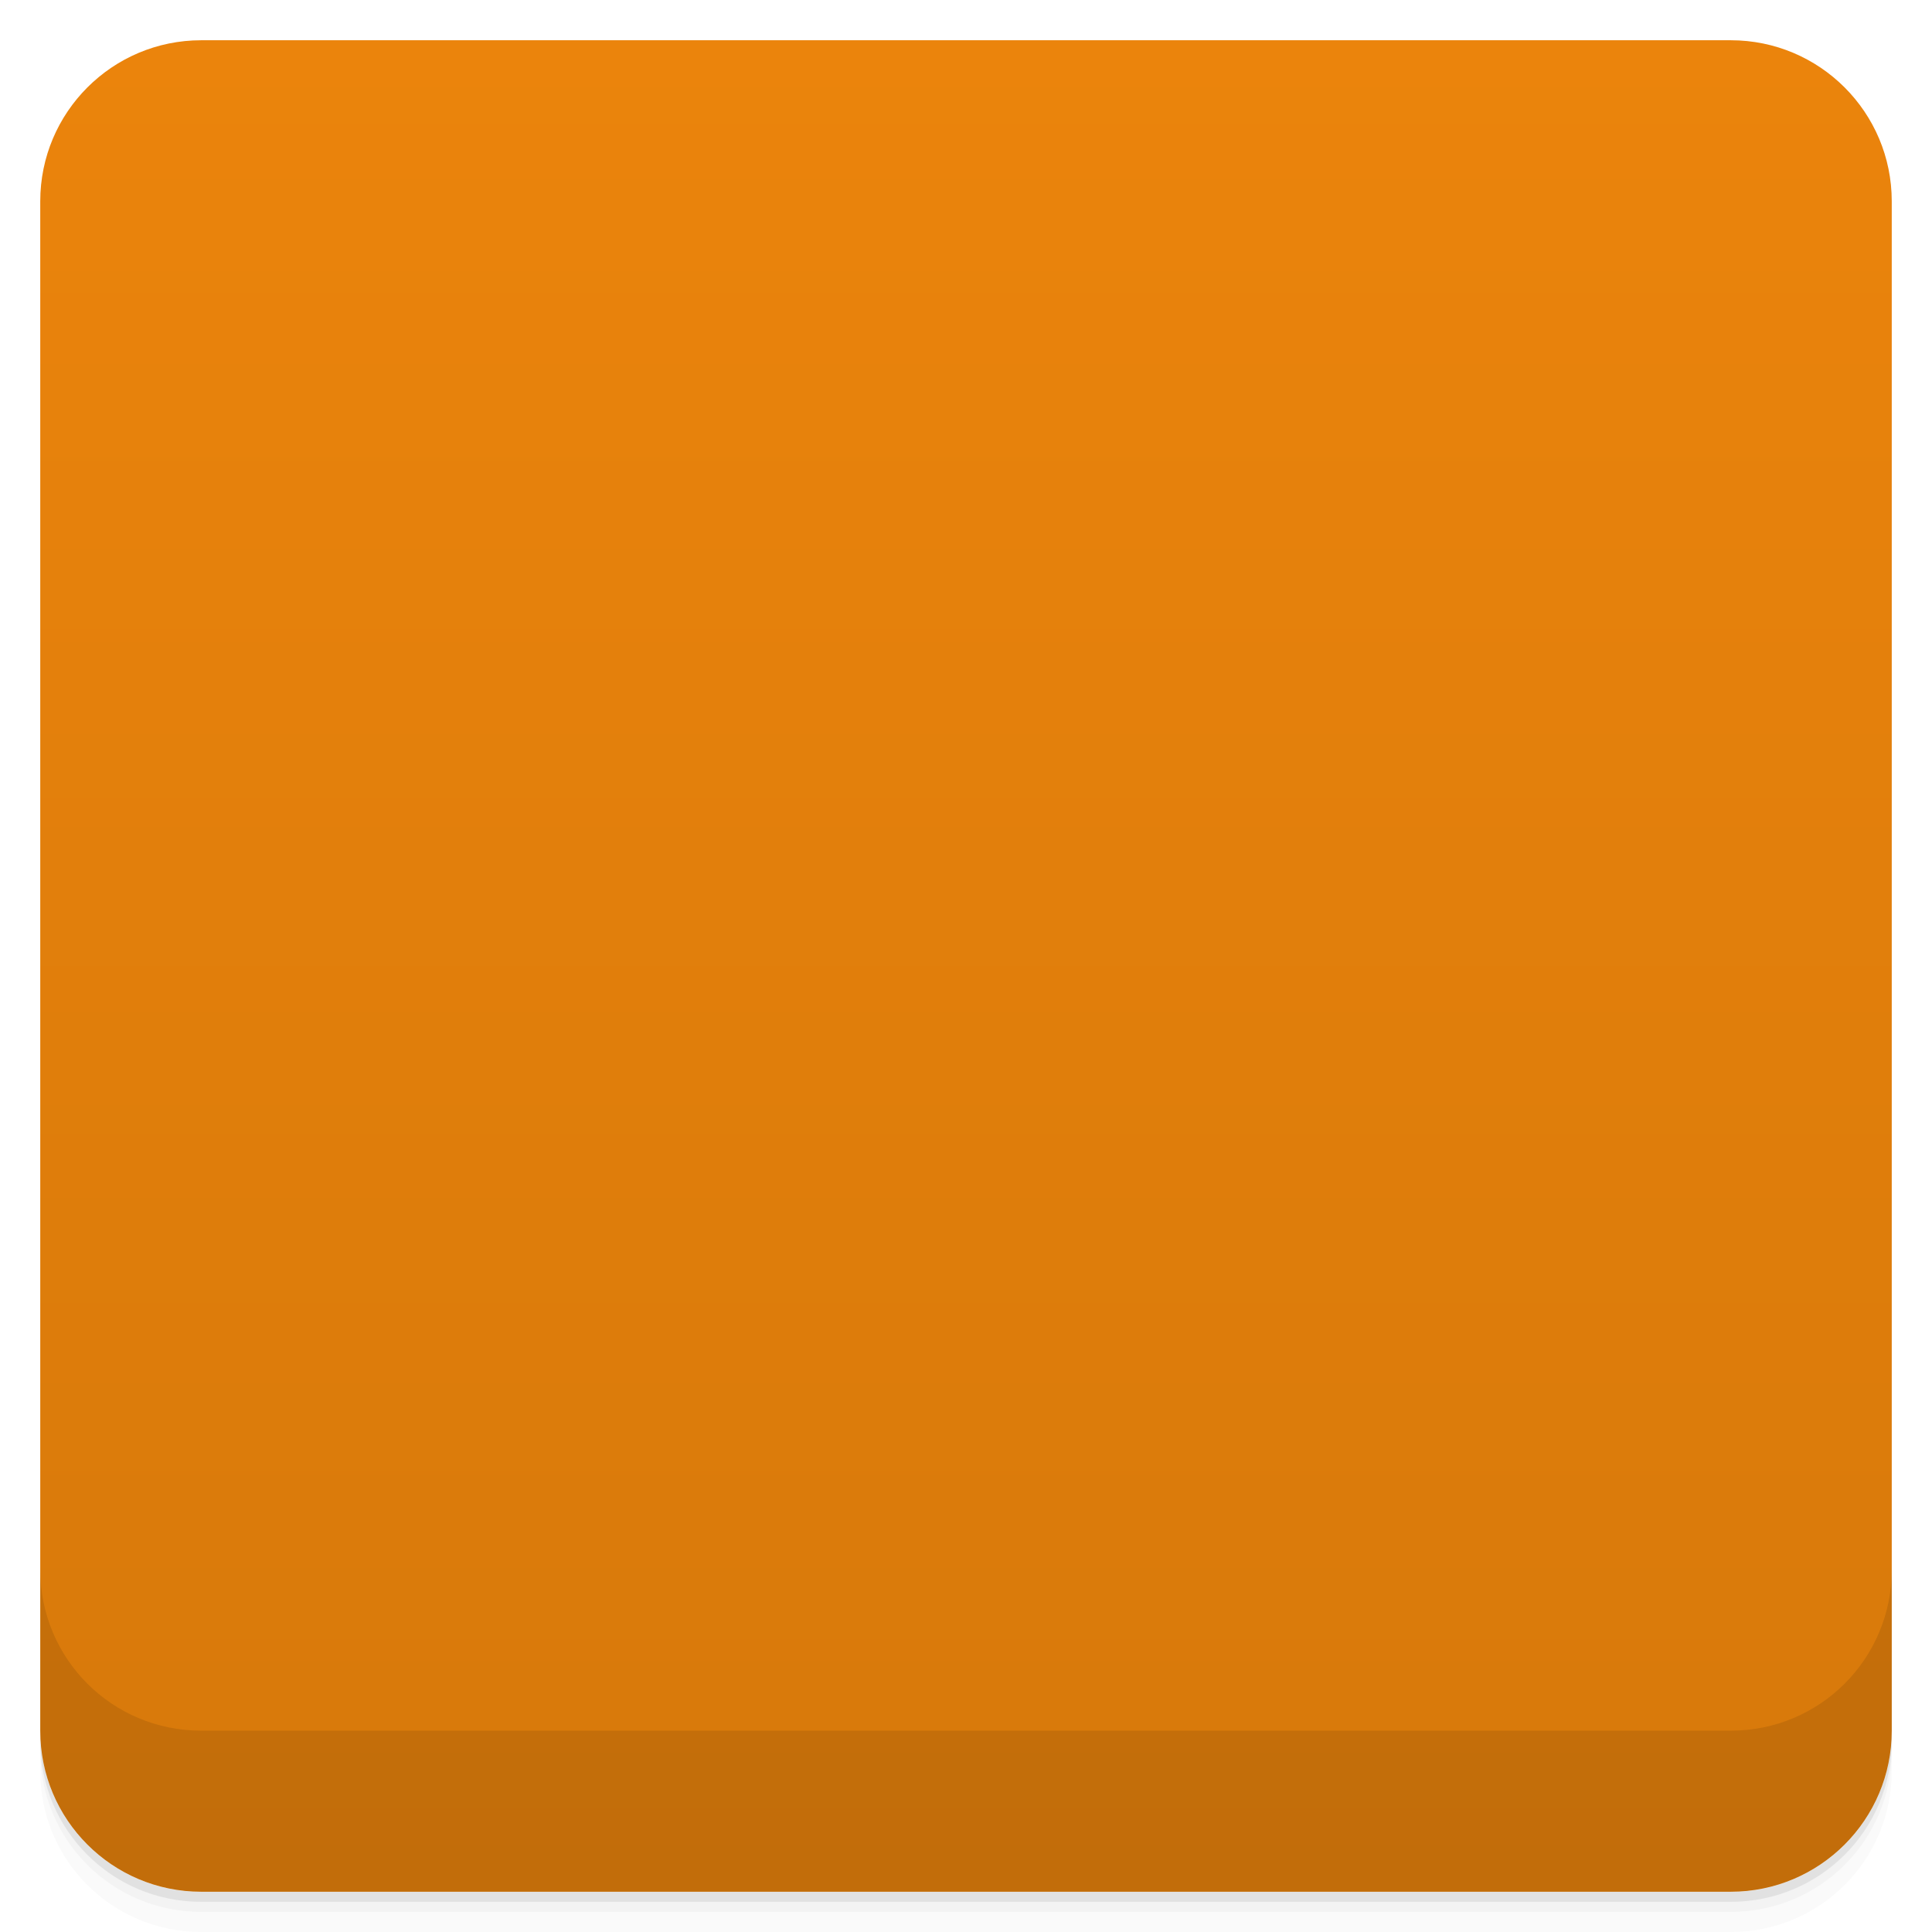
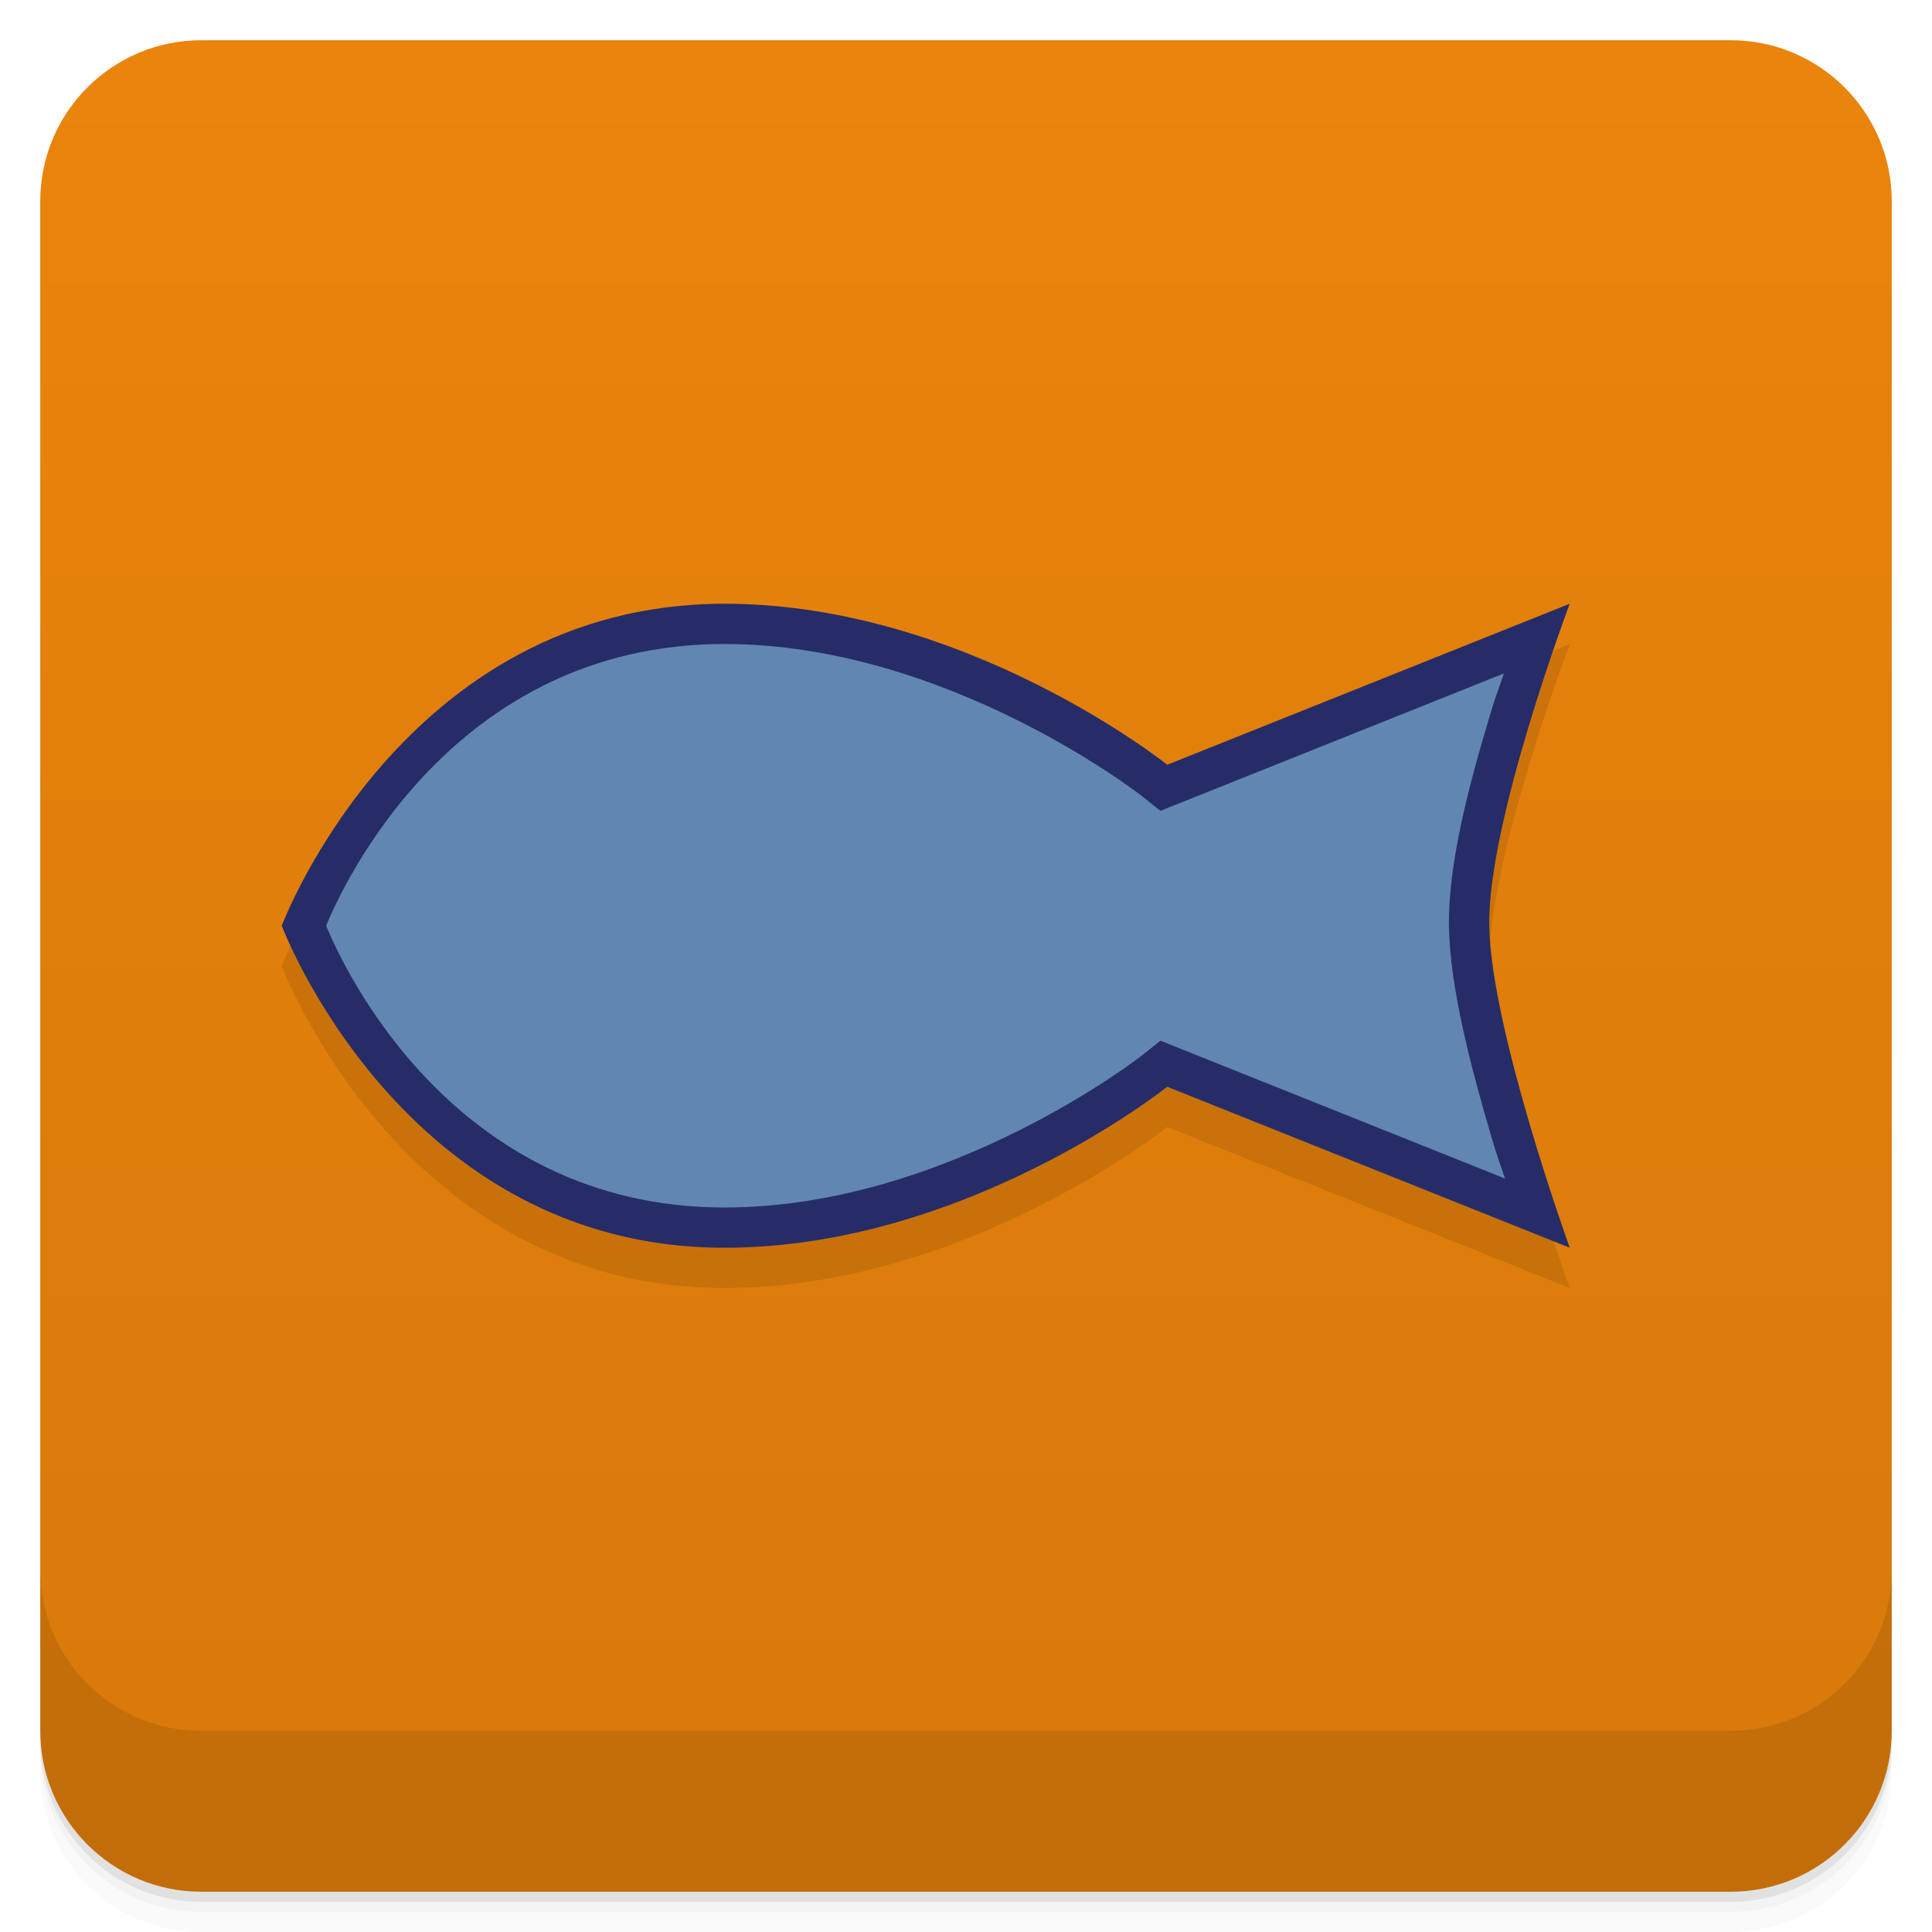
- <svg viewBox="0 0 48 48">
+ <svg xmlns="http://www.w3.org/2000/svg" height="48" width="48" version="1.1" viewBox="0 0 48 48">
  <defs>
-     <linearGradient id="linearGradient3764" x1="1" x2="47" gradientUnits="userSpaceOnUse" gradientTransform="translate(-48,0.00221467)">
-       <stop stop-color="#d7790b" stop-opacity="1" />
-       <stop offset="1" stop-color="#eb840c" stop-opacity="1" />
+     <linearGradient id="linearGradient4184" x1="1" gradientUnits="userSpaceOnUse" x2="47" gradientTransform="translate(-48 .00221)" y1="-.002" y2="-.002">
+       <stop style="stop-color:#d7790b" offset="0" />
+       <stop style="stop-color:#ea840c" offset="1" />
    </linearGradient>
-     <clipPath id="clipPath-389144028">
-       <g transform="translate(0,-1004.362)">
-         <rect rx="4" y="1005.36" x="1" height="46" width="46" fill="#1890d0" />
-       </g>
-     </clipPath>
-     <clipPath id="clipPath-403460727">
-       <g transform="translate(0,-1004.362)">
-         <rect rx="4" y="1005.36" x="1" height="46" width="46" fill="#1890d0" />
-       </g>
-     </clipPath>
  </defs>
-   <g>
-     <path d="m 1 43 l 0 0.25 c 0 2.216 1.784 4 4 4 l 38 0 c 2.216 0 4 -1.784 4 -4 l 0 -0.25 c 0 2.216 -1.784 4 -4 4 l -38 0 c -2.216 0 -4 -1.784 -4 -4 z m 0 0.5 l 0 0.5 c 0 2.216 1.784 4 4 4 l 38 0 c 2.216 0 4 -1.784 4 -4 l 0 -0.5 c 0 2.216 -1.784 4 -4 4 l -38 0 c -2.216 0 -4 -1.784 -4 -4 z" opacity="0.02" />
-     <path d="m 1 43.25 l 0 0.25 c 0 2.216 1.784 4 4 4 l 38 0 c 2.216 0 4 -1.784 4 -4 l 0 -0.25 c 0 2.216 -1.784 4 -4 4 l -38 0 c -2.216 0 -4 -1.784 -4 -4 z" opacity="0.05" />
-     <path d="m 1 43 l 0 0.25 c 0 2.216 1.784 4 4 4 l 38 0 c 2.216 0 4 -1.784 4 -4 l 0 -0.25 c 0 2.216 -1.784 4 -4 4 l -38 0 c -2.216 0 -4 -1.784 -4 -4 z" opacity="0.1" />
+   <path style="opacity:.02" d="m1 43v0.25c0 2.216 1.784 4 4 4h38c2.216 0 4-1.784 4-4v-0.25c0 2.216-1.784 4-4 4h-38c-2.216 0-4-1.784-4-4zm0 0.5v0.5c0 2.216 1.784 4 4 4h38c2.216 0 4-1.784 4-4v-0.5c0 2.216-1.784 4-4 4h-38c-2.216 0-4-1.784-4-4z" />
+   <path style="opacity:.05" d="m1 43.25v0.25c0 2.216 1.784 4 4 4h38c2.216 0 4-1.784 4-4v-0.25c0 2.216-1.784 4-4 4h-38c-2.216 0-4-1.784-4-4z" />
+   <path style="opacity:.1" d="m1 43v0.25c0 2.216 1.784 4 4 4h38c2.216 0 4-1.784 4-4v-0.25c0 2.216-1.784 4-4 4h-38c-2.216 0-4-1.784-4-4z" />
+   <rect style="fill:url(#linearGradient4184)" rx="4" transform="rotate(-90)" height="46" width="46" y="1" x="-47" />
+   <g transform="translate(0,-1004.4)">
+     <path style="opacity:.1" d="m1 1043.4v4c0 2.216 1.784 4 4 4h38c2.216 0 4-1.784 4-4v-4c0 2.216-1.784 4-4 4h-38c-2.216 0-4-1.784-4-4z" />
  </g>
-   <g>
-     <rect width="46" height="46" x="-47" y="1" rx="4" transform="matrix(0,-1,1,0,0,0)" fill="url(#linearGradient3764)" fill-opacity="1" />
-   </g>
-   <g>
-     <g clip-path="url(#clipPath-389144028)">
-       <g opacity="0.1">
-         <g>
-           <path d="m 7.68 24.66 c 2.656 -3.57 5.508 -6.918 11.492 -6.762 c 4.223 -0.047 8.102 1.348 10.625 3.355 l 8.188 -4.27 c -0.832 2.738 -1.043 4.949 -0.918 6.457 c 0.105 1.938 0.75 3.594 1.781 6.457 l -8.441 -2.695 c -7.438 4.867 -10.523 4.113 -10.879 4.223 c -5.668 0.168 -9.148 -2.75 -11.848 -6.766 m 0 0" stroke-opacity="1" fill-rule="nonzero" stroke="#262c67" stroke-linejoin="miter" fill-opacity="1" stroke-linecap="butt" stroke-width="1" stroke-miterlimit="4" fill="#000" />
-         </g>
-       </g>
-     </g>
-   </g>
-   <g>
-     <g clip-path="url(#clipPath-403460727)">
-       <g transform="translate(0,-1)">
-         <g>
-           <path d="m 7.68 24.66 c 2.656 -3.57 5.508 -6.918 11.492 -6.762 c 4.223 -0.047 8.102 1.348 10.625 3.355 l 8.188 -4.27 c -0.832 2.738 -1.043 4.949 -0.918 6.457 c 0.105 1.938 0.75 3.594 1.781 6.457 l -8.441 -2.695 c -7.438 4.867 -10.523 4.113 -10.879 4.223 c -5.668 0.168 -9.148 -2.75 -11.848 -6.766 m 0 0" stroke-opacity="1" fill="#6286b2" fill-rule="nonzero" stroke="#262c67" stroke-linejoin="miter" fill-opacity="1" stroke-linecap="butt" stroke-width="1" stroke-miterlimit="4" />
-         </g>
-       </g>
-     </g>
-   </g>
-   <g>
-     <g transform="translate(0,-1004.362)">
-       <path d="m 1 1043.36 0 4 c 0 2.216 1.784 4 4 4 l 38 0 c 2.216 0 4 -1.784 4 -4 l 0 -4 c 0 2.216 -1.784 4 -4 4 l -38 0 c -2.216 0 -4 -1.784 -4 -4 z" opacity="0.1" />
-     </g>
-   </g>
+   <path d="m29 28s-5 4-11 4c-8 0-11-8-11-8s3-8 11-8c6 0 11 4 11 4l10-4s-2.043 5.413-2 8c0.043 2.587 2 8 2 8z" style="opacity:.1" />
+   <path style="fill:#262c67" d="m29 27s-5 4-11 4c-8 0-11-8-11-8s3-8 11-8c6 0 11 4 11 4l10-4s-2.043 5.413-2 8c0.043 2.587 2 8 2 8z" />
+   <path style="fill:#6286b2" d="m18 16c-6.772 0-9.502 6.04-9.898 7 0.396 0.96 3.126 7 9.898 7 5.556 0 10.375-3.781 10.375-3.781l0.455-0.363 8.56 3.424c-0.149-0.457-0.167-0.458-0.334-1.026-0.504-1.708-1.031-3.702-1.057-5.236-0.026-1.568 0.511-3.565 1.027-5.277 0.168-0.559 0.187-0.558 0.338-1.01l-8.535 3.414-0.455-0.364s-4.819-3.781-10.375-3.781z" />
</svg>
